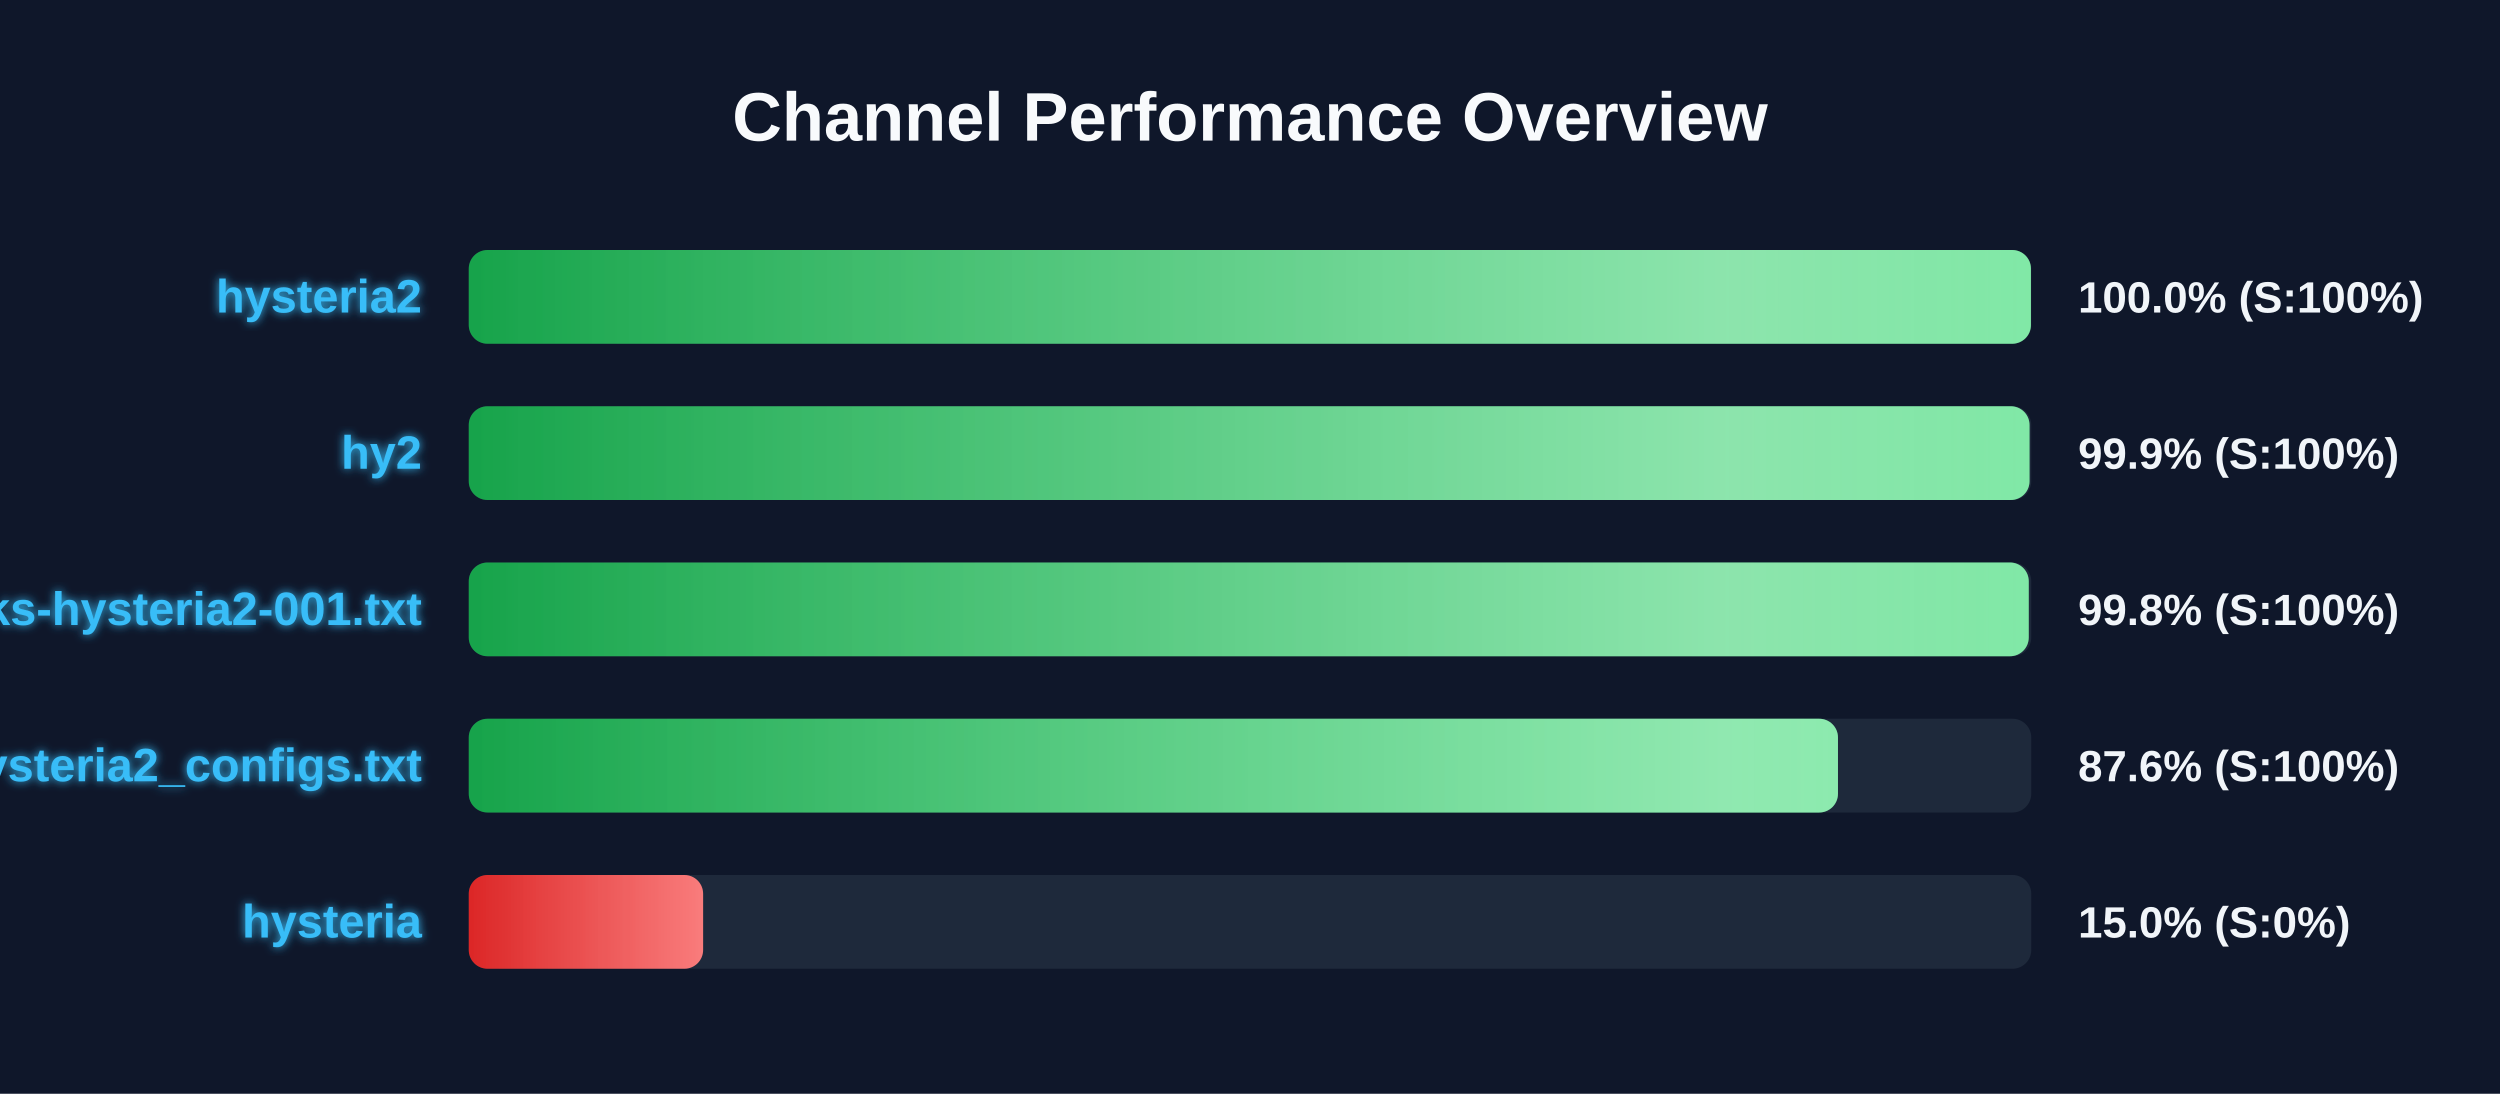
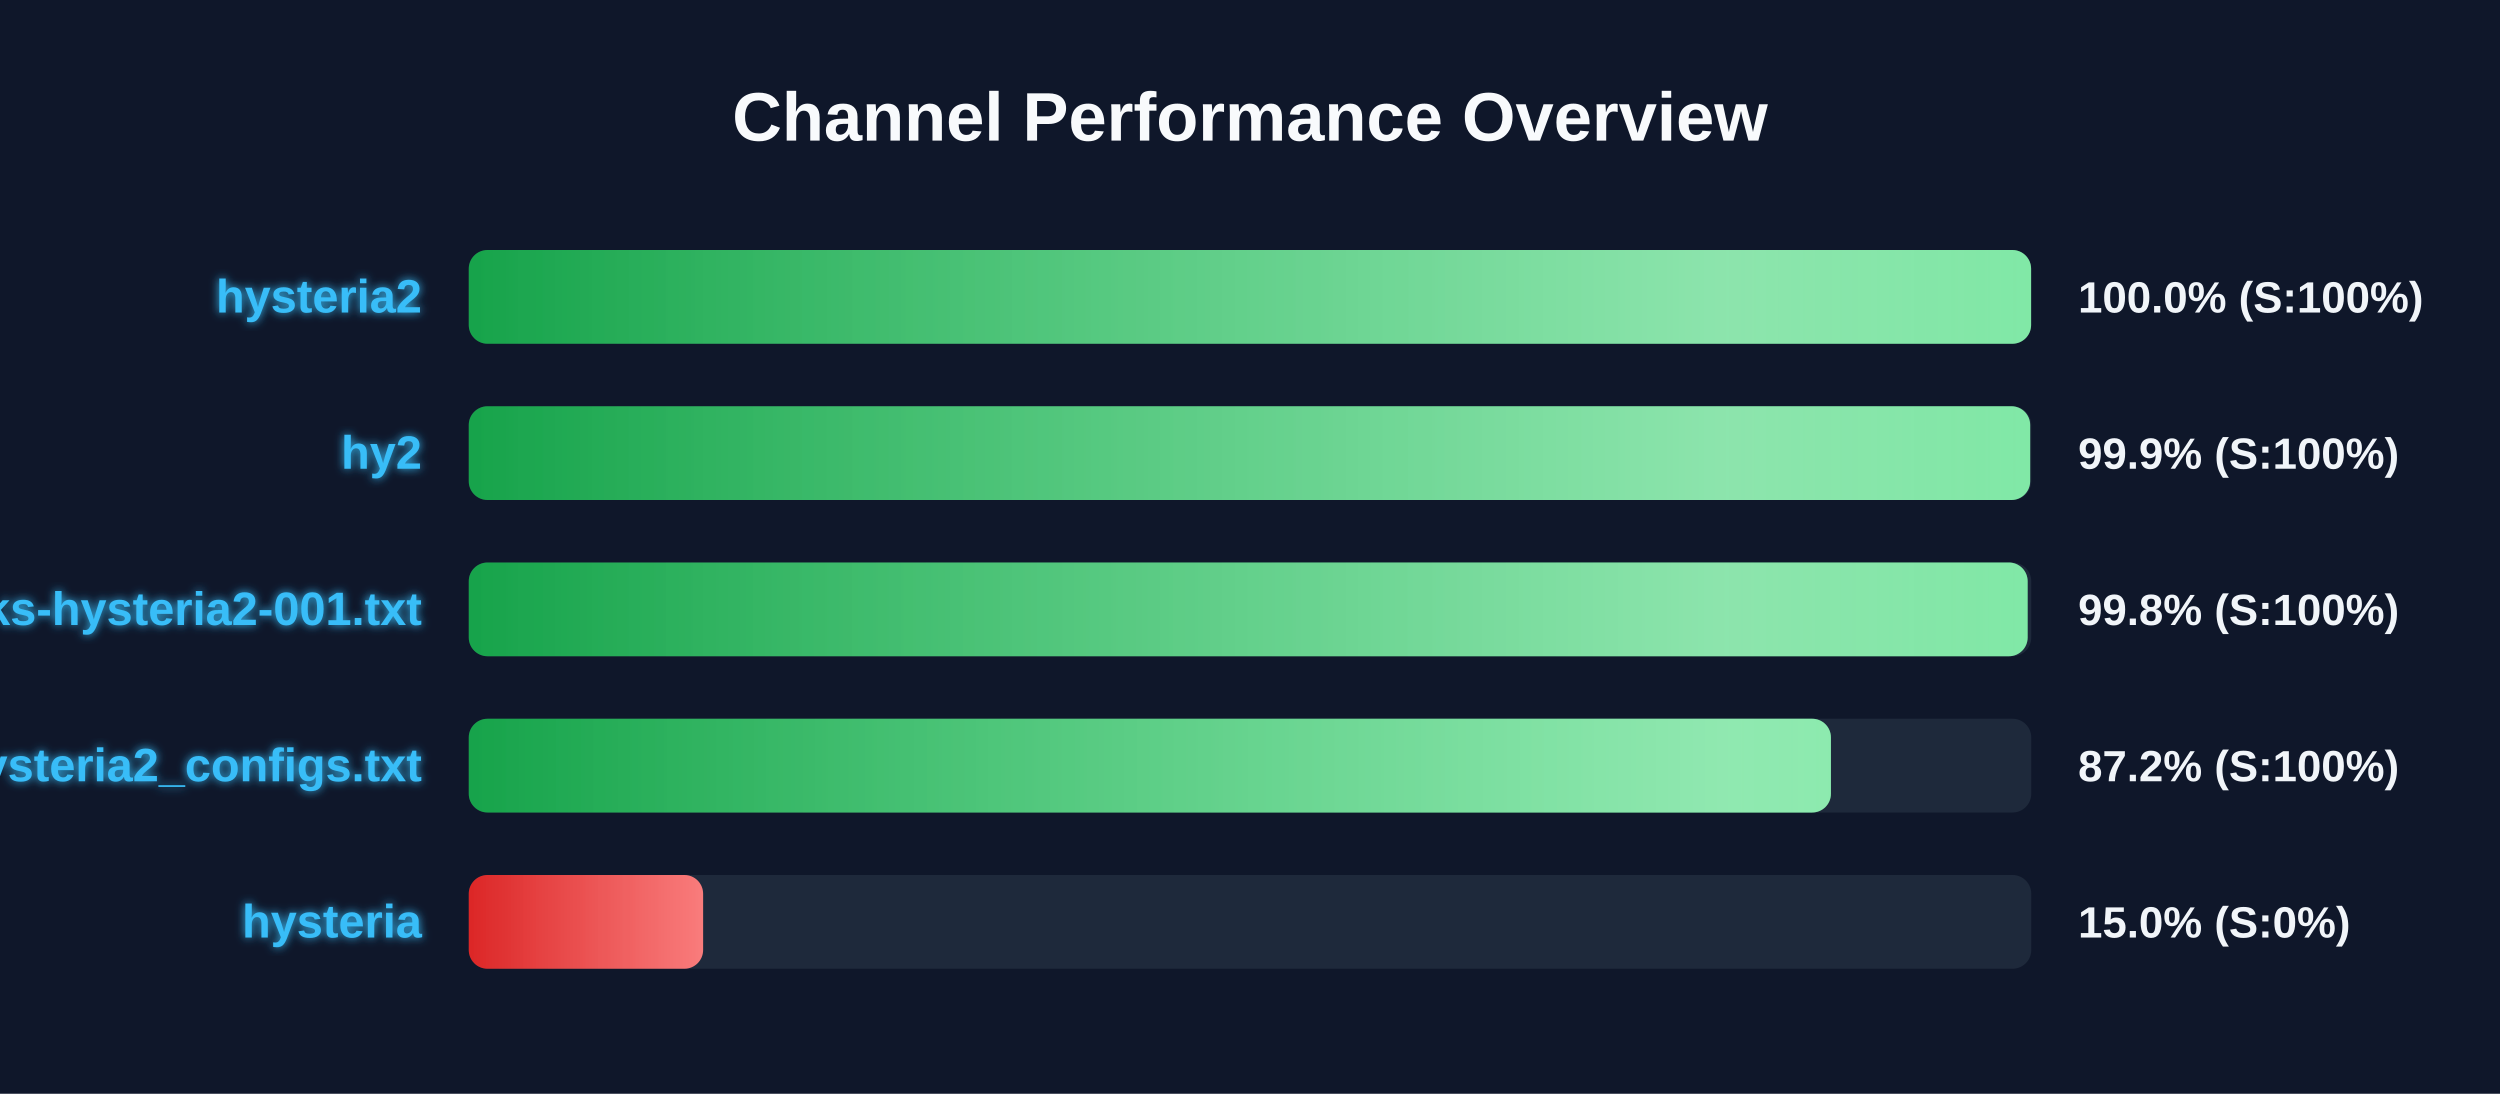
<svg xmlns="http://www.w3.org/2000/svg" width="800" height="350" version="1.1">
  <defs>
    <linearGradient id="grad-green" x1="0%" y1="0%" x2="100%" y2="0%">
      <stop offset="0%" stop-color="#16a34a" />
      <stop offset="100%" stop-color="#4ade80" />
    </linearGradient>
    <linearGradient id="grad-yellow" x1="0%" y1="0%" x2="100%" y2="0%">
      <stop offset="0%" stop-color="#ca8a04" />
      <stop offset="100%" stop-color="#fde047" />
    </linearGradient>
    <linearGradient id="grad-red" x1="0%" y1="0%" x2="100%" y2="0%">
      <stop offset="0%" stop-color="#dc2626" />
      <stop offset="100%" stop-color="#f87171" />
    </linearGradient>
    <linearGradient id="shimmer" x1="0%" y1="0%" x2="100%" y2="0%">
      <stop offset="0%" stop-color="rgba(255,255,255,0)" />
      <stop offset="50%" stop-color="rgba(255,255,255,0.4)" />
      <stop offset="100%" stop-color="rgba(255,255,255,0)" />
    </linearGradient>
    <filter id="glow" x="-20%" y="-20%" width="140%" height="140%">
      <feGaussianBlur stdDeviation="1.5" result="blur" />
      <feComposite in="SourceGraphic" in2="blur" operator="over" />
    </filter>
  </defs>
  <style>
        .bg-rect { fill: #0f172a; }
        .title { font: bold 22px 'Segoe UI', Arial, sans-serif; fill: #f8fafc; }
        .row { font: bold 15px 'Segoe UI', Arial, sans-serif; fill: #38bdf8; filter: url(#glow); }
        .score { font: bold 14px 'Segoe UI', Arial, sans-serif; fill: #f1f5f9; }
        @keyframes shimmer-anim {
            0% { transform: translateX(-100%); }
            100% { transform: translateX(200%); }
        }
        .shimmer-rect {
            animation: shimmer-anim 2.5s infinite linear;
        }
    </style>
  <rect width="100%" height="100%" class="bg-rect" />
  <text x="400" y="45" text-anchor="middle" class="title">Channel Performance Overview</text>
  <rect x="150" y="80" width="500" height="30" fill="#1e293b" rx="6" />
  <clipPath id="clip-0">
-     <rect x="150" y="80" width="499.9" height="30" rx="6" />
+     <rect x="150" y="80" width="499.95" height="30" rx="6" />
  </clipPath>
-   <rect x="150" y="80" width="499.9" height="30" fill="url(#grad-green)" rx="6" />
+   <rect x="150" y="80" width="499.95" height="30" fill="url(#grad-green)" rx="6" />
  <g clip-path="url(#clip-0)">
    <rect x="150" y="80" width="100%" height="30" fill="url(#shimmer)" class="shimmer-rect" />
  </g>
  <text x="135" y="100" text-anchor="end" class="row">hysteria2</text>
  <text x="665" y="100" text-anchor="start" class="score">100.0% (S:100%)</text>
  <rect x="150" y="130" width="500" height="30" fill="#1e293b" rx="6" />
  <clipPath id="clip-1">
-     <rect x="150" y="130" width="499.45" height="30" rx="6" />
+     <rect x="150" y="130" width="499.65" height="30" rx="6" />
  </clipPath>
-   <rect x="150" y="130" width="499.45" height="30" fill="url(#grad-green)" rx="6" />
+   <rect x="150" y="130" width="499.65" height="30" fill="url(#grad-green)" rx="6" />
  <g clip-path="url(#clip-1)">
    <rect x="150" y="130" width="100%" height="30" fill="url(#shimmer)" class="shimmer-rect" />
  </g>
  <text x="135" y="150" text-anchor="end" class="row">hy2</text>
  <text x="665" y="150" text-anchor="start" class="score">99.9% (S:100%)</text>
  <rect x="150" y="180" width="500" height="30" fill="#1e293b" rx="6" />
  <clipPath id="clip-2">
-     <rect x="150" y="180" width="499.2" height="30" rx="6" />
+     <rect x="150" y="180" width="498.85" height="30" rx="6" />
  </clipPath>
-   <rect x="150" y="180" width="499.2" height="30" fill="url(#grad-green)" rx="6" />
+   <rect x="150" y="180" width="498.85" height="30" fill="url(#grad-green)" rx="6" />
  <g clip-path="url(#clip-2)">
    <rect x="150" y="180" width="100%" height="30" fill="url(#shimmer)" class="shimmer-rect" />
  </g>
  <text x="135" y="200" text-anchor="end" class="row">EbraSha-Protocol-Chunks-hysteria2-001.txt</text>
  <text x="665" y="200" text-anchor="start" class="score">99.8% (S:100%)</text>
  <rect x="150" y="230" width="500" height="30" fill="#1e293b" rx="6" />
  <clipPath id="clip-3">
-     <rect x="150" y="230" width="438.15" height="30" rx="6" />
+     <rect x="150" y="230" width="435.9" height="30" rx="6" />
  </clipPath>
-   <rect x="150" y="230" width="438.15" height="30" fill="url(#grad-green)" rx="6" />
+   <rect x="150" y="230" width="435.9" height="30" fill="url(#grad-green)" rx="6" />
  <g clip-path="url(#clip-3)">
    <rect x="150" y="230" width="100%" height="30" fill="url(#shimmer)" class="shimmer-rect" />
  </g>
  <text x="135" y="250" text-anchor="end" class="row">hysteria2_configs.txt</text>
-   <text x="665" y="250" text-anchor="start" class="score">87.6% (S:100%)</text>
+   <text x="665" y="250" text-anchor="start" class="score">87.2% (S:100%)</text>
  <rect x="150" y="280" width="500" height="30" fill="#1e293b" rx="6" />
  <clipPath id="clip-4">
    <rect x="150" y="280" width="75.0" height="30" rx="6" />
  </clipPath>
  <rect x="150" y="280" width="75.0" height="30" fill="url(#grad-red)" rx="6" />
  <g clip-path="url(#clip-4)">
    <rect x="150" y="280" width="100%" height="30" fill="url(#shimmer)" class="shimmer-rect" />
  </g>
  <text x="135" y="300" text-anchor="end" class="row">hysteria</text>
  <text x="665" y="300" text-anchor="start" class="score">15.0% (S:0%)</text>
</svg>
